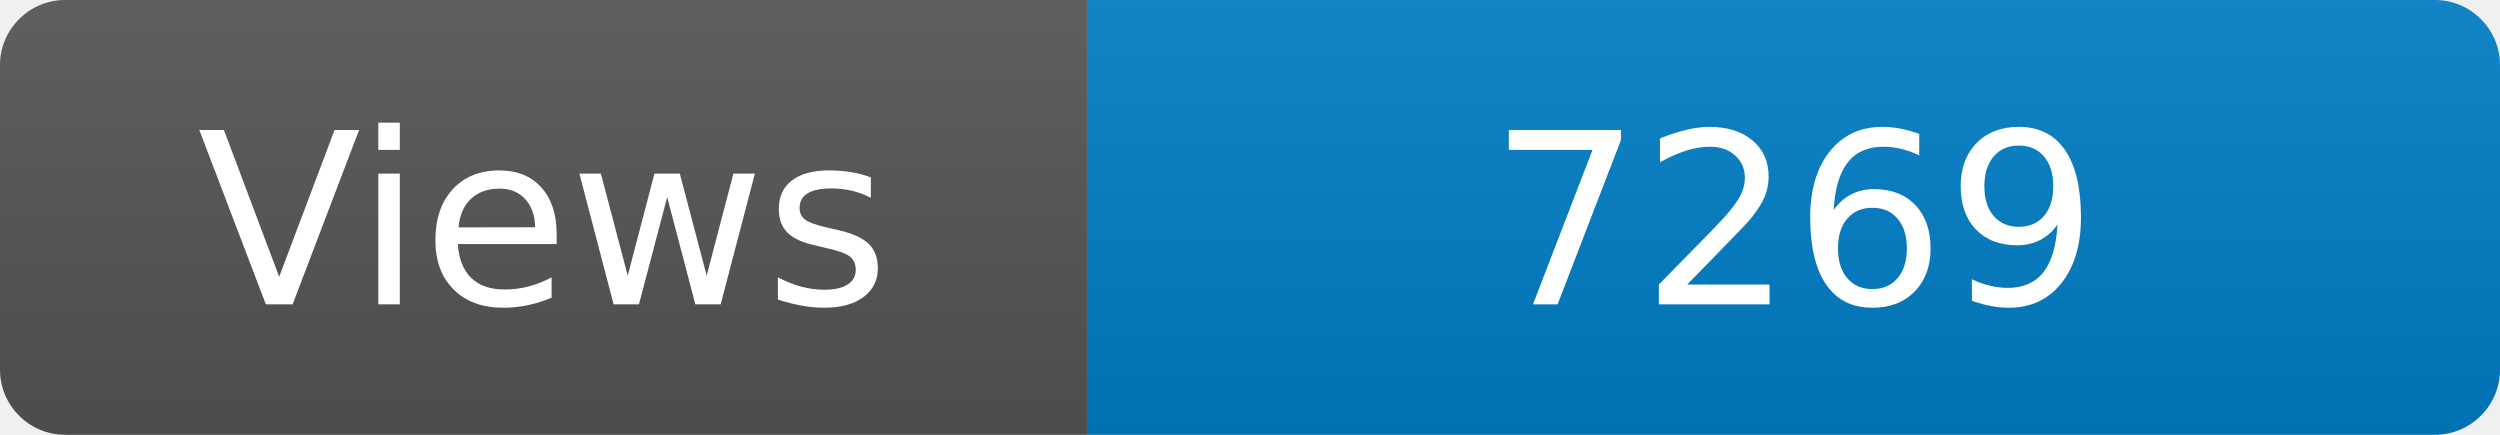
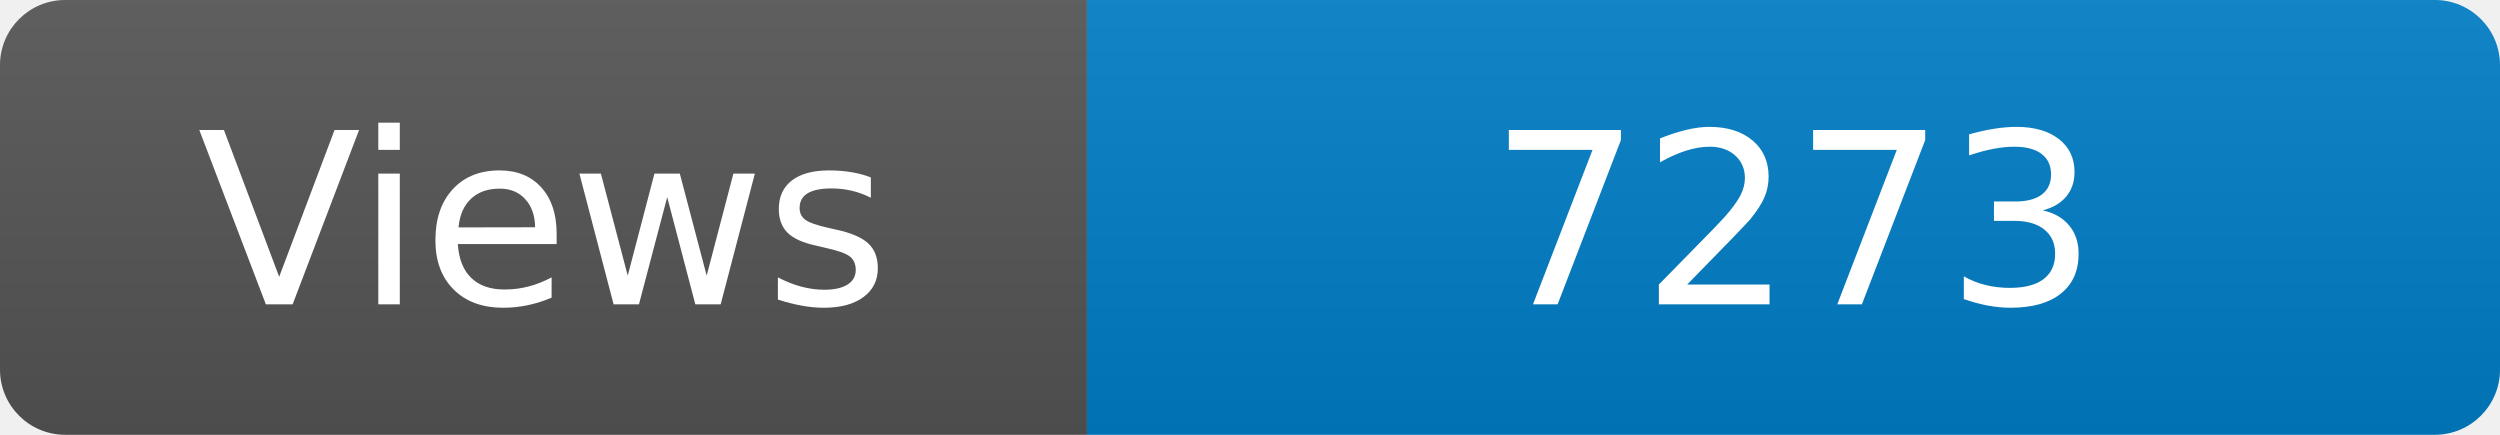
<svg xmlns="http://www.w3.org/2000/svg" width="115" height="20" role="img" aria-label="Maintained?: yes">
  <linearGradient id="s" x2="0" y2="100%">
    <stop offset="0" stop-color="#bbb" stop-opacity=".1" />
    <stop offset="1" stop-opacity=".1" />
  </linearGradient>
  <clipPath id="r">
    <rect width="115" height="20" rx="3" fill="#fff" />
  </clipPath>
  <g clip-path="url(#r)">
    <rect width="50" height="20" fill="#555" />
    <rect x="50" width="160" height="20" fill="#007ec6" />
    <rect width="115" height="20" fill="url(#s)" />
  </g>
  <g fill="#fff" text-anchor="middle" font-family="Verdana,Geneva,DejaVu Sans,sans-serif" font-size="110">
    <text x="250" y="140" transform="scale(.1)" fill="#fff">Views</text>
-     <text x="825" y="140" transform="scale(.1)" fill="#fff">7269</text>
+     <text x="825" y="140" transform="scale(.1)" fill="#fff">7273</text>
  </g>
</svg>
